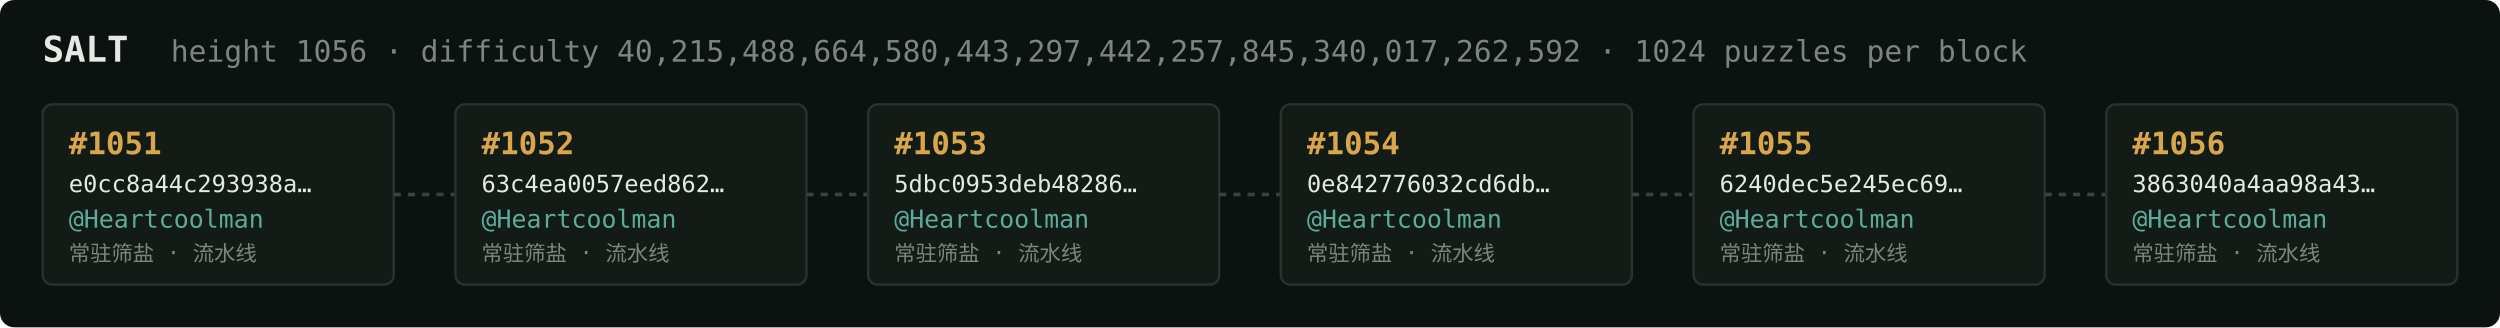
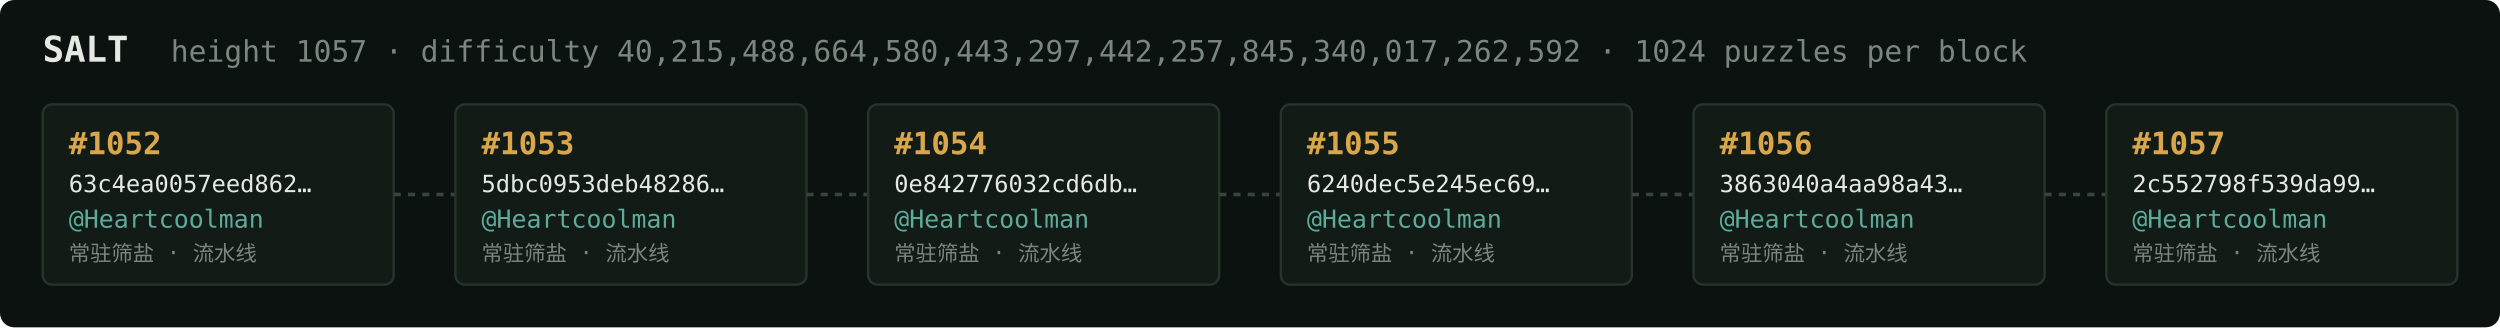
<svg xmlns="http://www.w3.org/2000/svg" width="1054" height="138" viewBox="0 0 1054 138" font-family="ui-monospace,SFMono-Regular,Menlo,monospace">
  <rect fill="#0c1210" width="1054" height="138" rx="6" />
  <text x="18" y="26" fill="#e5e9e3" font-size="15" font-weight="700">SALT</text>
-   <text x="72" y="26" fill="#7a867f" font-size="12.5">height 1056 · difficulty 40,215,488,664,580,443,297,442,257,845,340,017,262,592 · 1024 puzzles per block</text>
+   <text x="72" y="26" fill="#7a867f" font-size="12.5">height 1057 · difficulty 40,215,488,664,580,443,297,442,257,845,340,017,262,592 · 1024 puzzles per block</text>
  <rect x="18" y="44" width="148" height="76" rx="4" fill="#131b17" stroke="#28332e" stroke-width="1" />
-   <text x="29" y="65" fill="#d9a64c" font-size="13" font-weight="700">#1051</text>
-   <text x="29" y="81" fill="#e5e9e3" font-size="10">e0cc8a44c293938a…</text>
+   <text x="29" y="65" fill="#d9a64c" font-size="13" font-weight="700">#1052</text>
+   <text x="29" y="81" fill="#e5e9e3" font-size="10">63c4ea0057eed862…</text>
  <text x="29" y="96" fill="#5cab9b" font-size="10.5">@Heartcoolman</text>
  <text x="29" y="110" fill="#7a867f" font-size="9">常驻筛盐 · 流水线</text>
  <line x1="166" y1="82.0" x2="192" y2="82.0" stroke="#38443e" stroke-width="1.5" stroke-dasharray="3 3" />
  <rect x="192" y="44" width="148" height="76" rx="4" fill="#131b17" stroke="#28332e" stroke-width="1" />
-   <text x="203" y="65" fill="#d9a64c" font-size="13" font-weight="700">#1052</text>
-   <text x="203" y="81" fill="#e5e9e3" font-size="10">63c4ea0057eed862…</text>
+   <text x="203" y="65" fill="#d9a64c" font-size="13" font-weight="700">#1053</text>
+   <text x="203" y="81" fill="#e5e9e3" font-size="10">5dbc0953deb48286…</text>
  <text x="203" y="96" fill="#5cab9b" font-size="10.5">@Heartcoolman</text>
  <text x="203" y="110" fill="#7a867f" font-size="9">常驻筛盐 · 流水线</text>
  <line x1="340" y1="82.0" x2="366" y2="82.0" stroke="#38443e" stroke-width="1.5" stroke-dasharray="3 3" />
  <rect x="366" y="44" width="148" height="76" rx="4" fill="#131b17" stroke="#28332e" stroke-width="1" />
-   <text x="377" y="65" fill="#d9a64c" font-size="13" font-weight="700">#1053</text>
-   <text x="377" y="81" fill="#e5e9e3" font-size="10">5dbc0953deb48286…</text>
+   <text x="377" y="65" fill="#d9a64c" font-size="13" font-weight="700">#1054</text>
+   <text x="377" y="81" fill="#e5e9e3" font-size="10">0e842776032cd6db…</text>
  <text x="377" y="96" fill="#5cab9b" font-size="10.5">@Heartcoolman</text>
  <text x="377" y="110" fill="#7a867f" font-size="9">常驻筛盐 · 流水线</text>
  <line x1="514" y1="82.0" x2="540" y2="82.0" stroke="#38443e" stroke-width="1.5" stroke-dasharray="3 3" />
  <rect x="540" y="44" width="148" height="76" rx="4" fill="#131b17" stroke="#28332e" stroke-width="1" />
-   <text x="551" y="65" fill="#d9a64c" font-size="13" font-weight="700">#1054</text>
-   <text x="551" y="81" fill="#e5e9e3" font-size="10">0e842776032cd6db…</text>
+   <text x="551" y="65" fill="#d9a64c" font-size="13" font-weight="700">#1055</text>
+   <text x="551" y="81" fill="#e5e9e3" font-size="10">6240dec5e245ec69…</text>
  <text x="551" y="96" fill="#5cab9b" font-size="10.5">@Heartcoolman</text>
  <text x="551" y="110" fill="#7a867f" font-size="9">常驻筛盐 · 流水线</text>
  <line x1="688" y1="82.0" x2="714" y2="82.0" stroke="#38443e" stroke-width="1.5" stroke-dasharray="3 3" />
  <rect x="714" y="44" width="148" height="76" rx="4" fill="#131b17" stroke="#28332e" stroke-width="1" />
-   <text x="725" y="65" fill="#d9a64c" font-size="13" font-weight="700">#1055</text>
-   <text x="725" y="81" fill="#e5e9e3" font-size="10">6240dec5e245ec69…</text>
+   <text x="725" y="65" fill="#d9a64c" font-size="13" font-weight="700">#1056</text>
+   <text x="725" y="81" fill="#e5e9e3" font-size="10">3863040a4aa98a43…</text>
  <text x="725" y="96" fill="#5cab9b" font-size="10.5">@Heartcoolman</text>
  <text x="725" y="110" fill="#7a867f" font-size="9">常驻筛盐 · 流水线</text>
  <line x1="862" y1="82.0" x2="888" y2="82.0" stroke="#38443e" stroke-width="1.5" stroke-dasharray="3 3" />
  <rect x="888" y="44" width="148" height="76" rx="4" fill="#131b17" stroke="#28332e" stroke-width="1" />
-   <text x="899" y="65" fill="#d9a64c" font-size="13" font-weight="700">#1056</text>
-   <text x="899" y="81" fill="#e5e9e3" font-size="10">3863040a4aa98a43…</text>
+   <text x="899" y="65" fill="#d9a64c" font-size="13" font-weight="700">#1057</text>
+   <text x="899" y="81" fill="#e5e9e3" font-size="10">2c552798f539da99…</text>
  <text x="899" y="96" fill="#5cab9b" font-size="10.5">@Heartcoolman</text>
  <text x="899" y="110" fill="#7a867f" font-size="9">常驻筛盐 · 流水线</text>
</svg>
